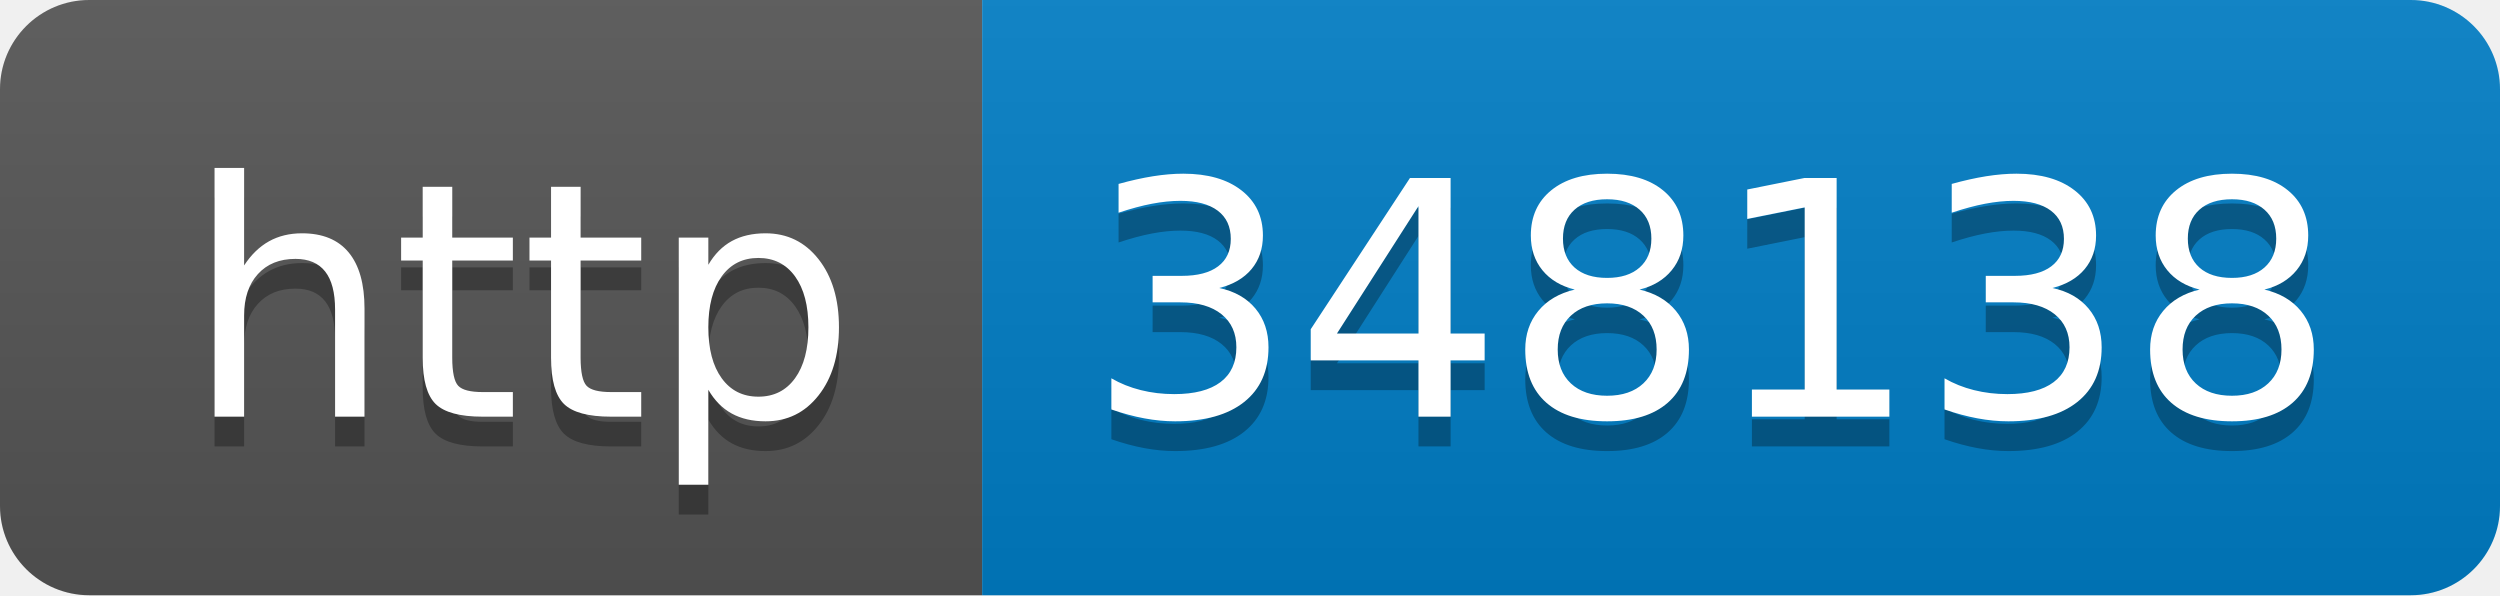
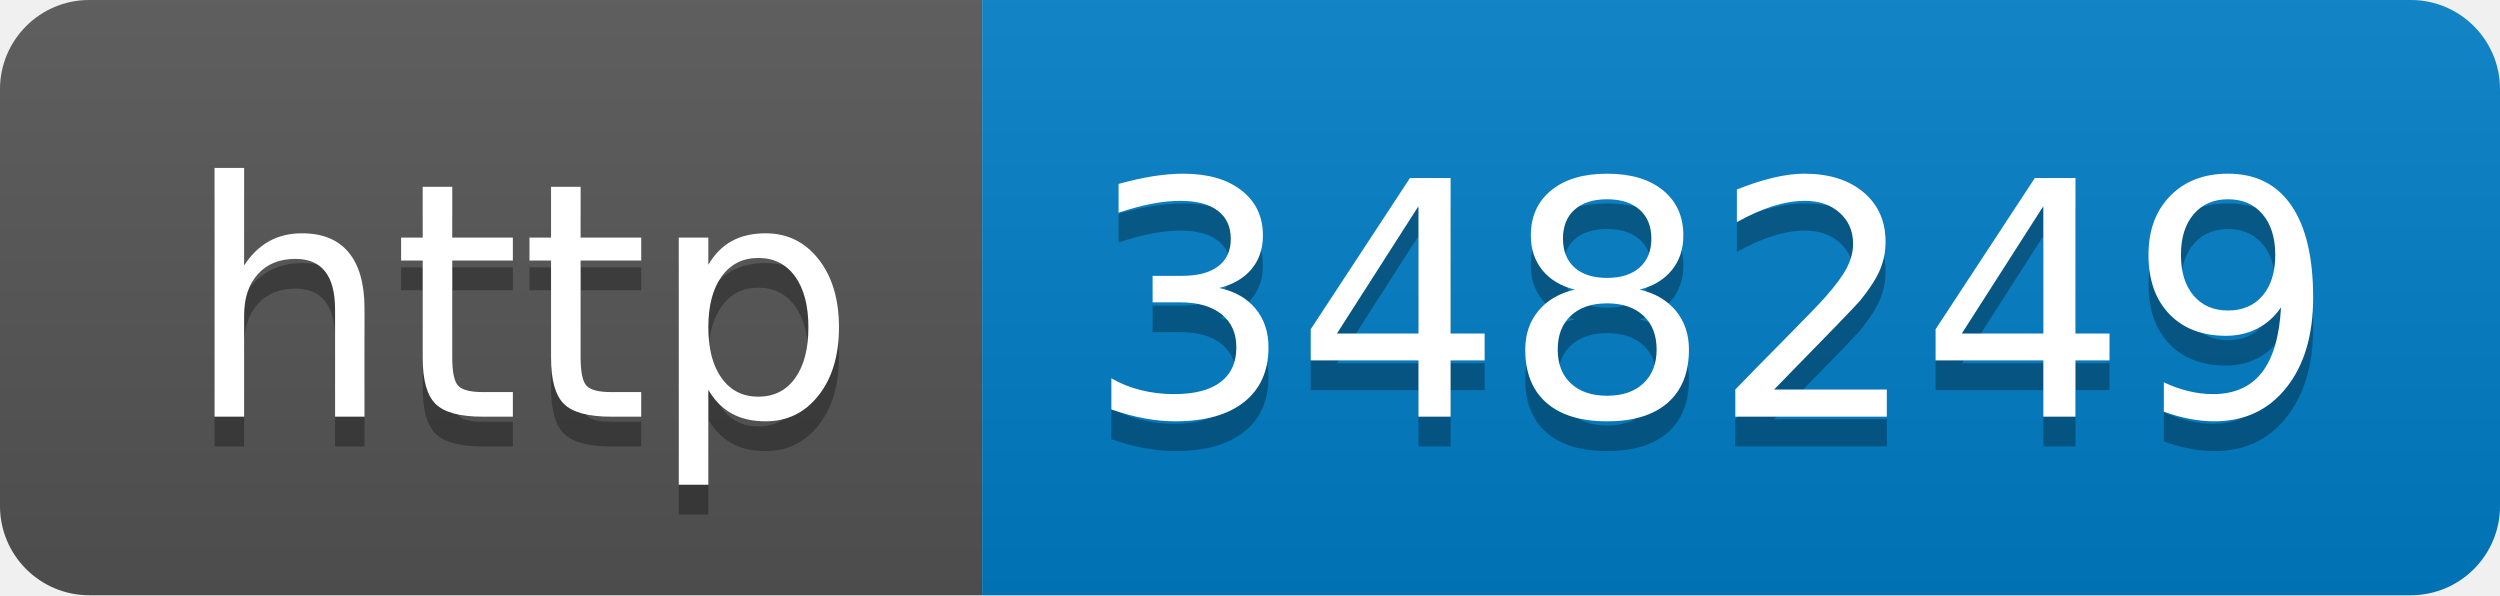
- <svg xmlns="http://www.w3.org/2000/svg" width="84" height="20" role="img" aria-label="http: 348138">
+ <svg xmlns="http://www.w3.org/2000/svg" width="84" height="20" role="img" aria-label="http: 348249">
  <linearGradient id="s" x2="0" y2="100%">
    <stop offset="0" stop-color="#bbb" stop-opacity=".1" />
    <stop offset="1" stop-opacity=".1" />
  </linearGradient>
  <clipPath id="r">
    <rect width="84" height="20" rx="3" fill="#fff" />
  </clipPath>
  <g clip-path="url(#r)">
    <rect width="33" height="20" fill="#555" />
    <rect x="33" width="51" height="20" fill="#007ec6" />
    <rect width="84" height="20" fill="url(#s)" />
  </g>
  <g fill="#fff" text-anchor="middle" font-family="Verdana,Geneva,DejaVu Sans,sans-serif" text-rendering="geometricPrecision" font-size="110">
    <text aria-hidden="true" x="175" y="150" fill="#010101" fill-opacity=".3" transform="scale(.1)" textLength="230">http</text>
    <text x="175" y="140" transform="scale(.1)" fill="#fff" textLength="230">http</text>
-     <text aria-hidden="true" x="575" y="150" fill="#010101" fill-opacity=".3" transform="scale(.1)" textLength="410">348138</text>
-     <text x="575" y="140" transform="scale(.1)" fill="#fff" textLength="410">348138</text>
+     <text aria-hidden="true" x="575" y="150" fill="#010101" fill-opacity=".3" transform="scale(.1)" textLength="410">348249</text>
+     <text x="575" y="140" transform="scale(.1)" fill="#fff" textLength="410">348249</text>
  </g>
</svg>
